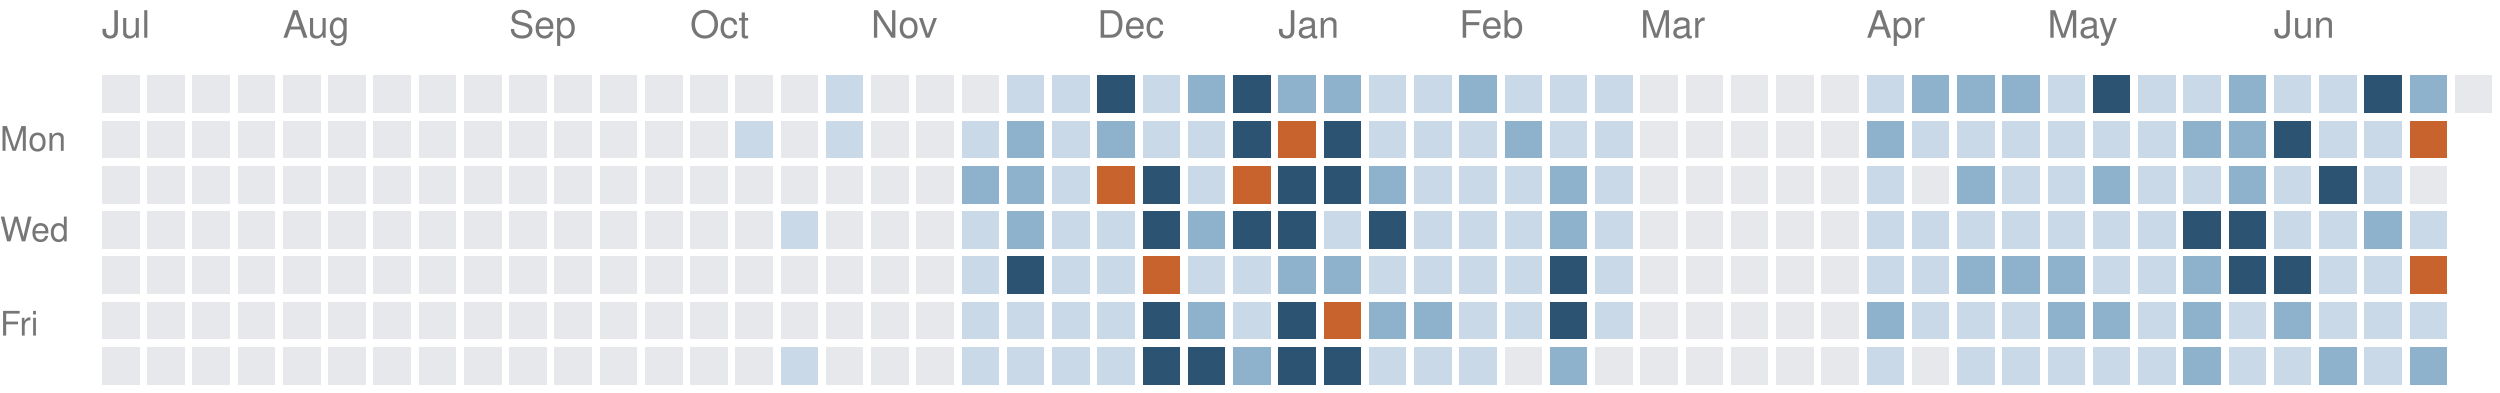
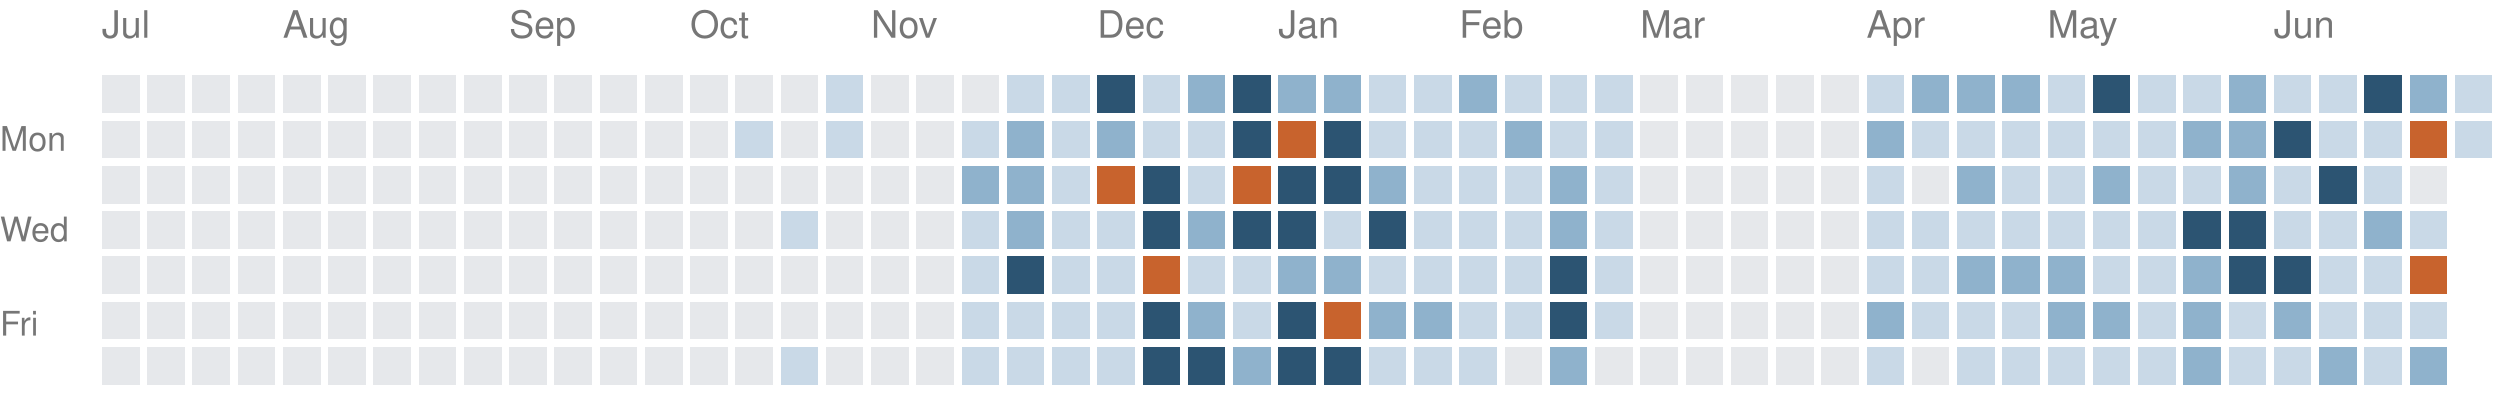
<svg xmlns="http://www.w3.org/2000/svg" version="1.1" width="663" height="104">
  <rect style="fill:#e6e8eb;shape-rendering:crispedges" data-score="0" data-date="2025-07-06" x="27" y="20" width="10" height="10" />
  <rect style="fill:#e6e8eb;shape-rendering:crispedges" data-score="0" data-date="2025-07-13" x="39" y="20" width="10" height="10" />
  <rect style="fill:#e6e8eb;shape-rendering:crispedges" data-score="0" data-date="2025-07-20" x="51" y="20" width="10" height="10" />
  <rect style="fill:#e6e8eb;shape-rendering:crispedges" data-score="0" data-date="2025-07-27" x="63" y="20" width="10" height="10" />
  <rect style="fill:#e6e8eb;shape-rendering:crispedges" data-score="0" data-date="2025-08-03" x="75" y="20" width="10" height="10" />
  <rect style="fill:#e6e8eb;shape-rendering:crispedges" data-score="0" data-date="2025-08-10" x="87" y="20" width="10" height="10" />
  <rect style="fill:#e6e8eb;shape-rendering:crispedges" data-score="0" data-date="2025-08-17" x="99" y="20" width="10" height="10" />
  <rect style="fill:#e6e8eb;shape-rendering:crispedges" data-score="0" data-date="2025-08-24" x="111" y="20" width="10" height="10" />
  <rect style="fill:#e6e8eb;shape-rendering:crispedges" data-score="0" data-date="2025-08-31" x="123" y="20" width="10" height="10" />
  <rect style="fill:#e6e8eb;shape-rendering:crispedges" data-score="0" data-date="2025-09-07" x="135" y="20" width="10" height="10" />
  <rect style="fill:#e6e8eb;shape-rendering:crispedges" data-score="0" data-date="2025-09-14" x="147" y="20" width="10" height="10" />
  <rect style="fill:#e6e8eb;shape-rendering:crispedges" data-score="0" data-date="2025-09-21" x="159" y="20" width="10" height="10" />
  <rect style="fill:#e6e8eb;shape-rendering:crispedges" data-score="0" data-date="2025-09-28" x="171" y="20" width="10" height="10" />
  <rect style="fill:#e6e8eb;shape-rendering:crispedges" data-score="0" data-date="2025-10-05" x="183" y="20" width="10" height="10" />
  <rect style="fill:#e6e8eb;shape-rendering:crispedges" data-score="0" data-date="2025-10-12" x="195" y="20" width="10" height="10" />
  <rect style="fill:#e6e8eb;shape-rendering:crispedges" data-score="0" data-date="2025-10-19" x="207" y="20" width="10" height="10" />
  <rect style="fill:#c9d9e7;shape-rendering:crispedges" data-score="1" data-date="2025-10-26" x="219" y="20" width="10" height="10" />
  <rect style="fill:#e6e8eb;shape-rendering:crispedges" data-score="0" data-date="2025-11-02" x="231" y="20" width="10" height="10" />
  <rect style="fill:#e6e8eb;shape-rendering:crispedges" data-score="0" data-date="2025-11-09" x="243" y="20" width="10" height="10" />
  <rect style="fill:#e6e8eb;shape-rendering:crispedges" data-score="0" data-date="2025-11-16" x="255" y="20" width="10" height="10" />
  <rect style="fill:#c9d9e7;shape-rendering:crispedges" data-score="1" data-date="2025-11-23" x="267" y="20" width="10" height="10" />
  <rect style="fill:#c9d9e7;shape-rendering:crispedges" data-score="1" data-date="2025-11-30" x="279" y="20" width="10" height="10" />
  <rect style="fill:#2c5472;shape-rendering:crispedges" data-score="3" data-date="2025-12-07" x="291" y="20" width="10" height="10" />
  <rect style="fill:#c9d9e7;shape-rendering:crispedges" data-score="1" data-date="2025-12-14" x="303" y="20" width="10" height="10" />
  <rect style="fill:#8fb2cc;shape-rendering:crispedges" data-score="2" data-date="2025-12-21" x="315" y="20" width="10" height="10" />
  <rect style="fill:#2c5472;shape-rendering:crispedges" data-score="3" data-date="2025-12-28" x="327" y="20" width="10" height="10" />
  <rect style="fill:#8fb2cc;shape-rendering:crispedges" data-score="2" data-date="2026-01-04" x="339" y="20" width="10" height="10" />
  <rect style="fill:#8fb2cc;shape-rendering:crispedges" data-score="2" data-date="2026-01-11" x="351" y="20" width="10" height="10" />
  <rect style="fill:#c9d9e7;shape-rendering:crispedges" data-score="1" data-date="2026-01-18" x="363" y="20" width="10" height="10" />
  <rect style="fill:#c9d9e7;shape-rendering:crispedges" data-score="1" data-date="2026-01-25" x="375" y="20" width="10" height="10" />
  <rect style="fill:#8fb2cc;shape-rendering:crispedges" data-score="2" data-date="2026-02-01" x="387" y="20" width="10" height="10" />
  <rect style="fill:#c9d9e7;shape-rendering:crispedges" data-score="1" data-date="2026-02-08" x="399" y="20" width="10" height="10" />
  <rect style="fill:#c9d9e7;shape-rendering:crispedges" data-score="1" data-date="2026-02-15" x="411" y="20" width="10" height="10" />
  <rect style="fill:#c9d9e7;shape-rendering:crispedges" data-score="1" data-date="2026-02-22" x="423" y="20" width="10" height="10" />
  <rect style="fill:#e6e8eb;shape-rendering:crispedges" data-score="0" data-date="2026-03-01" x="435" y="20" width="10" height="10" />
  <rect style="fill:#e6e8eb;shape-rendering:crispedges" data-score="0" data-date="2026-03-08" x="447" y="20" width="10" height="10" />
  <rect style="fill:#e6e8eb;shape-rendering:crispedges" data-score="0" data-date="2026-03-15" x="459" y="20" width="10" height="10" />
  <rect style="fill:#e6e8eb;shape-rendering:crispedges" data-score="0" data-date="2026-03-22" x="471" y="20" width="10" height="10" />
  <rect style="fill:#e6e8eb;shape-rendering:crispedges" data-score="0" data-date="2026-03-29" x="483" y="20" width="10" height="10" />
  <rect style="fill:#c9d9e7;shape-rendering:crispedges" data-score="1" data-date="2026-04-05" x="495" y="20" width="10" height="10" />
  <rect style="fill:#8fb2cc;shape-rendering:crispedges" data-score="2" data-date="2026-04-12" x="507" y="20" width="10" height="10" />
  <rect style="fill:#8fb2cc;shape-rendering:crispedges" data-score="2" data-date="2026-04-19" x="519" y="20" width="10" height="10" />
  <rect style="fill:#8fb2cc;shape-rendering:crispedges" data-score="2" data-date="2026-04-26" x="531" y="20" width="10" height="10" />
  <rect style="fill:#c9d9e7;shape-rendering:crispedges" data-score="1" data-date="2026-05-03" x="543" y="20" width="10" height="10" />
  <rect style="fill:#2c5472;shape-rendering:crispedges" data-score="3" data-date="2026-05-10" x="555" y="20" width="10" height="10" />
  <rect style="fill:#c9d9e7;shape-rendering:crispedges" data-score="1" data-date="2026-05-17" x="567" y="20" width="10" height="10" />
  <rect style="fill:#c9d9e7;shape-rendering:crispedges" data-score="1" data-date="2026-05-24" x="579" y="20" width="10" height="10" />
  <rect style="fill:#8fb2cc;shape-rendering:crispedges" data-score="2" data-date="2026-05-31" x="591" y="20" width="10" height="10" />
  <rect style="fill:#c9d9e7;shape-rendering:crispedges" data-score="1" data-date="2026-06-07" x="603" y="20" width="10" height="10" />
  <rect style="fill:#c9d9e7;shape-rendering:crispedges" data-score="1" data-date="2026-06-14" x="615" y="20" width="10" height="10" />
  <rect style="fill:#2c5472;shape-rendering:crispedges" data-score="3" data-date="2026-06-21" x="627" y="20" width="10" height="10" />
  <rect style="fill:#8fb2cc;shape-rendering:crispedges" data-score="2" data-date="2026-06-28" x="639" y="20" width="10" height="10" />
-   <rect style="fill:#e6e8eb;shape-rendering:crispedges" data-score="0" data-date="2026-07-05" x="651" y="20" width="10" height="10" />
+   <rect style="fill:#c9d9e7;shape-rendering:crispedges" data-score="1" data-date="2026-07-05" x="651" y="20" width="10" height="10" />
  <rect style="fill:#e6e8eb;shape-rendering:crispedges" data-score="0" data-date="2025-07-07" x="27" y="32" width="10" height="10" />
  <rect style="fill:#e6e8eb;shape-rendering:crispedges" data-score="0" data-date="2025-07-14" x="39" y="32" width="10" height="10" />
  <rect style="fill:#e6e8eb;shape-rendering:crispedges" data-score="0" data-date="2025-07-21" x="51" y="32" width="10" height="10" />
  <rect style="fill:#e6e8eb;shape-rendering:crispedges" data-score="0" data-date="2025-07-28" x="63" y="32" width="10" height="10" />
  <rect style="fill:#e6e8eb;shape-rendering:crispedges" data-score="0" data-date="2025-08-04" x="75" y="32" width="10" height="10" />
  <rect style="fill:#e6e8eb;shape-rendering:crispedges" data-score="0" data-date="2025-08-11" x="87" y="32" width="10" height="10" />
  <rect style="fill:#e6e8eb;shape-rendering:crispedges" data-score="0" data-date="2025-08-18" x="99" y="32" width="10" height="10" />
  <rect style="fill:#e6e8eb;shape-rendering:crispedges" data-score="0" data-date="2025-08-25" x="111" y="32" width="10" height="10" />
  <rect style="fill:#e6e8eb;shape-rendering:crispedges" data-score="0" data-date="2025-09-01" x="123" y="32" width="10" height="10" />
  <rect style="fill:#e6e8eb;shape-rendering:crispedges" data-score="0" data-date="2025-09-08" x="135" y="32" width="10" height="10" />
  <rect style="fill:#e6e8eb;shape-rendering:crispedges" data-score="0" data-date="2025-09-15" x="147" y="32" width="10" height="10" />
  <rect style="fill:#e6e8eb;shape-rendering:crispedges" data-score="0" data-date="2025-09-22" x="159" y="32" width="10" height="10" />
  <rect style="fill:#e6e8eb;shape-rendering:crispedges" data-score="0" data-date="2025-09-29" x="171" y="32" width="10" height="10" />
  <rect style="fill:#e6e8eb;shape-rendering:crispedges" data-score="0" data-date="2025-10-06" x="183" y="32" width="10" height="10" />
  <rect style="fill:#c9d9e7;shape-rendering:crispedges" data-score="1" data-date="2025-10-13" x="195" y="32" width="10" height="10" />
  <rect style="fill:#e6e8eb;shape-rendering:crispedges" data-score="0" data-date="2025-10-20" x="207" y="32" width="10" height="10" />
  <rect style="fill:#c9d9e7;shape-rendering:crispedges" data-score="1" data-date="2025-10-27" x="219" y="32" width="10" height="10" />
  <rect style="fill:#e6e8eb;shape-rendering:crispedges" data-score="0" data-date="2025-11-03" x="231" y="32" width="10" height="10" />
  <rect style="fill:#e6e8eb;shape-rendering:crispedges" data-score="0" data-date="2025-11-10" x="243" y="32" width="10" height="10" />
  <rect style="fill:#c9d9e7;shape-rendering:crispedges" data-score="1" data-date="2025-11-17" x="255" y="32" width="10" height="10" />
  <rect style="fill:#8fb2cc;shape-rendering:crispedges" data-score="2" data-date="2025-11-24" x="267" y="32" width="10" height="10" />
  <rect style="fill:#c9d9e7;shape-rendering:crispedges" data-score="1" data-date="2025-12-01" x="279" y="32" width="10" height="10" />
  <rect style="fill:#8fb2cc;shape-rendering:crispedges" data-score="2" data-date="2025-12-08" x="291" y="32" width="10" height="10" />
  <rect style="fill:#c9d9e7;shape-rendering:crispedges" data-score="1" data-date="2025-12-15" x="303" y="32" width="10" height="10" />
  <rect style="fill:#c9d9e7;shape-rendering:crispedges" data-score="1" data-date="2025-12-22" x="315" y="32" width="10" height="10" />
  <rect style="fill:#2c5472;shape-rendering:crispedges" data-score="3" data-date="2025-12-29" x="327" y="32" width="10" height="10" />
  <rect style="fill:#c8632d;shape-rendering:crispedges" data-score="4" data-date="2026-01-05" x="339" y="32" width="10" height="10" />
  <rect style="fill:#2c5472;shape-rendering:crispedges" data-score="3" data-date="2026-01-12" x="351" y="32" width="10" height="10" />
  <rect style="fill:#c9d9e7;shape-rendering:crispedges" data-score="1" data-date="2026-01-19" x="363" y="32" width="10" height="10" />
  <rect style="fill:#c9d9e7;shape-rendering:crispedges" data-score="1" data-date="2026-01-26" x="375" y="32" width="10" height="10" />
  <rect style="fill:#c9d9e7;shape-rendering:crispedges" data-score="1" data-date="2026-02-02" x="387" y="32" width="10" height="10" />
  <rect style="fill:#8fb2cc;shape-rendering:crispedges" data-score="2" data-date="2026-02-09" x="399" y="32" width="10" height="10" />
  <rect style="fill:#c9d9e7;shape-rendering:crispedges" data-score="1" data-date="2026-02-16" x="411" y="32" width="10" height="10" />
  <rect style="fill:#c9d9e7;shape-rendering:crispedges" data-score="1" data-date="2026-02-23" x="423" y="32" width="10" height="10" />
  <rect style="fill:#e6e8eb;shape-rendering:crispedges" data-score="0" data-date="2026-03-02" x="435" y="32" width="10" height="10" />
  <rect style="fill:#e6e8eb;shape-rendering:crispedges" data-score="0" data-date="2026-03-09" x="447" y="32" width="10" height="10" />
  <rect style="fill:#e6e8eb;shape-rendering:crispedges" data-score="0" data-date="2026-03-16" x="459" y="32" width="10" height="10" />
  <rect style="fill:#e6e8eb;shape-rendering:crispedges" data-score="0" data-date="2026-03-23" x="471" y="32" width="10" height="10" />
  <rect style="fill:#e6e8eb;shape-rendering:crispedges" data-score="0" data-date="2026-03-30" x="483" y="32" width="10" height="10" />
  <rect style="fill:#8fb2cc;shape-rendering:crispedges" data-score="2" data-date="2026-04-06" x="495" y="32" width="10" height="10" />
  <rect style="fill:#c9d9e7;shape-rendering:crispedges" data-score="1" data-date="2026-04-13" x="507" y="32" width="10" height="10" />
  <rect style="fill:#c9d9e7;shape-rendering:crispedges" data-score="1" data-date="2026-04-20" x="519" y="32" width="10" height="10" />
  <rect style="fill:#c9d9e7;shape-rendering:crispedges" data-score="1" data-date="2026-04-27" x="531" y="32" width="10" height="10" />
  <rect style="fill:#c9d9e7;shape-rendering:crispedges" data-score="1" data-date="2026-05-04" x="543" y="32" width="10" height="10" />
  <rect style="fill:#c9d9e7;shape-rendering:crispedges" data-score="1" data-date="2026-05-11" x="555" y="32" width="10" height="10" />
  <rect style="fill:#c9d9e7;shape-rendering:crispedges" data-score="1" data-date="2026-05-18" x="567" y="32" width="10" height="10" />
  <rect style="fill:#8fb2cc;shape-rendering:crispedges" data-score="2" data-date="2026-05-25" x="579" y="32" width="10" height="10" />
  <rect style="fill:#8fb2cc;shape-rendering:crispedges" data-score="2" data-date="2026-06-01" x="591" y="32" width="10" height="10" />
  <rect style="fill:#2c5472;shape-rendering:crispedges" data-score="3" data-date="2026-06-08" x="603" y="32" width="10" height="10" />
  <rect style="fill:#c9d9e7;shape-rendering:crispedges" data-score="1" data-date="2026-06-15" x="615" y="32" width="10" height="10" />
  <rect style="fill:#c9d9e7;shape-rendering:crispedges" data-score="1" data-date="2026-06-22" x="627" y="32" width="10" height="10" />
  <rect style="fill:#c8632d;shape-rendering:crispedges" data-score="4" data-date="2026-06-29" x="639" y="32" width="10" height="10" />
+   <rect style="fill:#c9d9e7;shape-rendering:crispedges" data-score="1" data-date="2026-07-06" x="651" y="32" width="10" height="10" />
  <rect style="fill:#e6e8eb;shape-rendering:crispedges" data-score="0" data-date="2025-07-08" x="27" y="44" width="10" height="10" />
  <rect style="fill:#e6e8eb;shape-rendering:crispedges" data-score="0" data-date="2025-07-15" x="39" y="44" width="10" height="10" />
  <rect style="fill:#e6e8eb;shape-rendering:crispedges" data-score="0" data-date="2025-07-22" x="51" y="44" width="10" height="10" />
  <rect style="fill:#e6e8eb;shape-rendering:crispedges" data-score="0" data-date="2025-07-29" x="63" y="44" width="10" height="10" />
  <rect style="fill:#e6e8eb;shape-rendering:crispedges" data-score="0" data-date="2025-08-05" x="75" y="44" width="10" height="10" />
  <rect style="fill:#e6e8eb;shape-rendering:crispedges" data-score="0" data-date="2025-08-12" x="87" y="44" width="10" height="10" />
  <rect style="fill:#e6e8eb;shape-rendering:crispedges" data-score="0" data-date="2025-08-19" x="99" y="44" width="10" height="10" />
  <rect style="fill:#e6e8eb;shape-rendering:crispedges" data-score="0" data-date="2025-08-26" x="111" y="44" width="10" height="10" />
  <rect style="fill:#e6e8eb;shape-rendering:crispedges" data-score="0" data-date="2025-09-02" x="123" y="44" width="10" height="10" />
  <rect style="fill:#e6e8eb;shape-rendering:crispedges" data-score="0" data-date="2025-09-09" x="135" y="44" width="10" height="10" />
  <rect style="fill:#e6e8eb;shape-rendering:crispedges" data-score="0" data-date="2025-09-16" x="147" y="44" width="10" height="10" />
  <rect style="fill:#e6e8eb;shape-rendering:crispedges" data-score="0" data-date="2025-09-23" x="159" y="44" width="10" height="10" />
  <rect style="fill:#e6e8eb;shape-rendering:crispedges" data-score="0" data-date="2025-09-30" x="171" y="44" width="10" height="10" />
  <rect style="fill:#e6e8eb;shape-rendering:crispedges" data-score="0" data-date="2025-10-07" x="183" y="44" width="10" height="10" />
  <rect style="fill:#e6e8eb;shape-rendering:crispedges" data-score="0" data-date="2025-10-14" x="195" y="44" width="10" height="10" />
  <rect style="fill:#e6e8eb;shape-rendering:crispedges" data-score="0" data-date="2025-10-21" x="207" y="44" width="10" height="10" />
  <rect style="fill:#e6e8eb;shape-rendering:crispedges" data-score="0" data-date="2025-10-28" x="219" y="44" width="10" height="10" />
  <rect style="fill:#e6e8eb;shape-rendering:crispedges" data-score="0" data-date="2025-11-04" x="231" y="44" width="10" height="10" />
  <rect style="fill:#e6e8eb;shape-rendering:crispedges" data-score="0" data-date="2025-11-11" x="243" y="44" width="10" height="10" />
  <rect style="fill:#8fb2cc;shape-rendering:crispedges" data-score="2" data-date="2025-11-18" x="255" y="44" width="10" height="10" />
  <rect style="fill:#8fb2cc;shape-rendering:crispedges" data-score="2" data-date="2025-11-25" x="267" y="44" width="10" height="10" />
  <rect style="fill:#c9d9e7;shape-rendering:crispedges" data-score="1" data-date="2025-12-02" x="279" y="44" width="10" height="10" />
  <rect style="fill:#c8632d;shape-rendering:crispedges" data-score="4" data-date="2025-12-09" x="291" y="44" width="10" height="10" />
  <rect style="fill:#2c5472;shape-rendering:crispedges" data-score="3" data-date="2025-12-16" x="303" y="44" width="10" height="10" />
  <rect style="fill:#c9d9e7;shape-rendering:crispedges" data-score="1" data-date="2025-12-23" x="315" y="44" width="10" height="10" />
  <rect style="fill:#c8632d;shape-rendering:crispedges" data-score="4" data-date="2025-12-30" x="327" y="44" width="10" height="10" />
  <rect style="fill:#2c5472;shape-rendering:crispedges" data-score="3" data-date="2026-01-06" x="339" y="44" width="10" height="10" />
  <rect style="fill:#2c5472;shape-rendering:crispedges" data-score="3" data-date="2026-01-13" x="351" y="44" width="10" height="10" />
  <rect style="fill:#8fb2cc;shape-rendering:crispedges" data-score="2" data-date="2026-01-20" x="363" y="44" width="10" height="10" />
  <rect style="fill:#c9d9e7;shape-rendering:crispedges" data-score="1" data-date="2026-01-27" x="375" y="44" width="10" height="10" />
  <rect style="fill:#c9d9e7;shape-rendering:crispedges" data-score="1" data-date="2026-02-03" x="387" y="44" width="10" height="10" />
  <rect style="fill:#c9d9e7;shape-rendering:crispedges" data-score="1" data-date="2026-02-10" x="399" y="44" width="10" height="10" />
  <rect style="fill:#8fb2cc;shape-rendering:crispedges" data-score="2" data-date="2026-02-17" x="411" y="44" width="10" height="10" />
  <rect style="fill:#c9d9e7;shape-rendering:crispedges" data-score="1" data-date="2026-02-24" x="423" y="44" width="10" height="10" />
  <rect style="fill:#e6e8eb;shape-rendering:crispedges" data-score="0" data-date="2026-03-03" x="435" y="44" width="10" height="10" />
  <rect style="fill:#e6e8eb;shape-rendering:crispedges" data-score="0" data-date="2026-03-10" x="447" y="44" width="10" height="10" />
  <rect style="fill:#e6e8eb;shape-rendering:crispedges" data-score="0" data-date="2026-03-17" x="459" y="44" width="10" height="10" />
  <rect style="fill:#e6e8eb;shape-rendering:crispedges" data-score="0" data-date="2026-03-24" x="471" y="44" width="10" height="10" />
  <rect style="fill:#e6e8eb;shape-rendering:crispedges" data-score="0" data-date="2026-03-31" x="483" y="44" width="10" height="10" />
  <rect style="fill:#c9d9e7;shape-rendering:crispedges" data-score="1" data-date="2026-04-07" x="495" y="44" width="10" height="10" />
  <rect style="fill:#e6e8eb;shape-rendering:crispedges" data-score="0" data-date="2026-04-14" x="507" y="44" width="10" height="10" />
  <rect style="fill:#8fb2cc;shape-rendering:crispedges" data-score="2" data-date="2026-04-21" x="519" y="44" width="10" height="10" />
  <rect style="fill:#c9d9e7;shape-rendering:crispedges" data-score="1" data-date="2026-04-28" x="531" y="44" width="10" height="10" />
  <rect style="fill:#c9d9e7;shape-rendering:crispedges" data-score="1" data-date="2026-05-05" x="543" y="44" width="10" height="10" />
  <rect style="fill:#8fb2cc;shape-rendering:crispedges" data-score="2" data-date="2026-05-12" x="555" y="44" width="10" height="10" />
  <rect style="fill:#c9d9e7;shape-rendering:crispedges" data-score="1" data-date="2026-05-19" x="567" y="44" width="10" height="10" />
  <rect style="fill:#c9d9e7;shape-rendering:crispedges" data-score="1" data-date="2026-05-26" x="579" y="44" width="10" height="10" />
  <rect style="fill:#8fb2cc;shape-rendering:crispedges" data-score="2" data-date="2026-06-02" x="591" y="44" width="10" height="10" />
  <rect style="fill:#c9d9e7;shape-rendering:crispedges" data-score="1" data-date="2026-06-09" x="603" y="44" width="10" height="10" />
  <rect style="fill:#2c5472;shape-rendering:crispedges" data-score="3" data-date="2026-06-16" x="615" y="44" width="10" height="10" />
  <rect style="fill:#c9d9e7;shape-rendering:crispedges" data-score="1" data-date="2026-06-23" x="627" y="44" width="10" height="10" />
  <rect style="fill:#e6e8eb;shape-rendering:crispedges" data-score="0" data-date="2026-06-30" x="639" y="44" width="10" height="10" />
  <rect style="fill:#e6e8eb;shape-rendering:crispedges" data-score="0" data-date="2025-07-09" x="27" y="56" width="10" height="10" />
  <rect style="fill:#e6e8eb;shape-rendering:crispedges" data-score="0" data-date="2025-07-16" x="39" y="56" width="10" height="10" />
  <rect style="fill:#e6e8eb;shape-rendering:crispedges" data-score="0" data-date="2025-07-23" x="51" y="56" width="10" height="10" />
  <rect style="fill:#e6e8eb;shape-rendering:crispedges" data-score="0" data-date="2025-07-30" x="63" y="56" width="10" height="10" />
  <rect style="fill:#e6e8eb;shape-rendering:crispedges" data-score="0" data-date="2025-08-06" x="75" y="56" width="10" height="10" />
  <rect style="fill:#e6e8eb;shape-rendering:crispedges" data-score="0" data-date="2025-08-13" x="87" y="56" width="10" height="10" />
  <rect style="fill:#e6e8eb;shape-rendering:crispedges" data-score="0" data-date="2025-08-20" x="99" y="56" width="10" height="10" />
  <rect style="fill:#e6e8eb;shape-rendering:crispedges" data-score="0" data-date="2025-08-27" x="111" y="56" width="10" height="10" />
  <rect style="fill:#e6e8eb;shape-rendering:crispedges" data-score="0" data-date="2025-09-03" x="123" y="56" width="10" height="10" />
  <rect style="fill:#e6e8eb;shape-rendering:crispedges" data-score="0" data-date="2025-09-10" x="135" y="56" width="10" height="10" />
  <rect style="fill:#e6e8eb;shape-rendering:crispedges" data-score="0" data-date="2025-09-17" x="147" y="56" width="10" height="10" />
  <rect style="fill:#e6e8eb;shape-rendering:crispedges" data-score="0" data-date="2025-09-24" x="159" y="56" width="10" height="10" />
  <rect style="fill:#e6e8eb;shape-rendering:crispedges" data-score="0" data-date="2025-10-01" x="171" y="56" width="10" height="10" />
  <rect style="fill:#e6e8eb;shape-rendering:crispedges" data-score="0" data-date="2025-10-08" x="183" y="56" width="10" height="10" />
  <rect style="fill:#e6e8eb;shape-rendering:crispedges" data-score="0" data-date="2025-10-15" x="195" y="56" width="10" height="10" />
  <rect style="fill:#c9d9e7;shape-rendering:crispedges" data-score="1" data-date="2025-10-22" x="207" y="56" width="10" height="10" />
  <rect style="fill:#e6e8eb;shape-rendering:crispedges" data-score="0" data-date="2025-10-29" x="219" y="56" width="10" height="10" />
  <rect style="fill:#e6e8eb;shape-rendering:crispedges" data-score="0" data-date="2025-11-05" x="231" y="56" width="10" height="10" />
  <rect style="fill:#e6e8eb;shape-rendering:crispedges" data-score="0" data-date="2025-11-12" x="243" y="56" width="10" height="10" />
  <rect style="fill:#c9d9e7;shape-rendering:crispedges" data-score="1" data-date="2025-11-19" x="255" y="56" width="10" height="10" />
  <rect style="fill:#8fb2cc;shape-rendering:crispedges" data-score="2" data-date="2025-11-26" x="267" y="56" width="10" height="10" />
  <rect style="fill:#c9d9e7;shape-rendering:crispedges" data-score="1" data-date="2025-12-03" x="279" y="56" width="10" height="10" />
  <rect style="fill:#c9d9e7;shape-rendering:crispedges" data-score="1" data-date="2025-12-10" x="291" y="56" width="10" height="10" />
  <rect style="fill:#2c5472;shape-rendering:crispedges" data-score="3" data-date="2025-12-17" x="303" y="56" width="10" height="10" />
  <rect style="fill:#8fb2cc;shape-rendering:crispedges" data-score="2" data-date="2025-12-24" x="315" y="56" width="10" height="10" />
  <rect style="fill:#2c5472;shape-rendering:crispedges" data-score="3" data-date="2025-12-31" x="327" y="56" width="10" height="10" />
  <rect style="fill:#2c5472;shape-rendering:crispedges" data-score="3" data-date="2026-01-07" x="339" y="56" width="10" height="10" />
  <rect style="fill:#c9d9e7;shape-rendering:crispedges" data-score="1" data-date="2026-01-14" x="351" y="56" width="10" height="10" />
  <rect style="fill:#2c5472;shape-rendering:crispedges" data-score="3" data-date="2026-01-21" x="363" y="56" width="10" height="10" />
  <rect style="fill:#c9d9e7;shape-rendering:crispedges" data-score="1" data-date="2026-01-28" x="375" y="56" width="10" height="10" />
  <rect style="fill:#c9d9e7;shape-rendering:crispedges" data-score="1" data-date="2026-02-04" x="387" y="56" width="10" height="10" />
  <rect style="fill:#c9d9e7;shape-rendering:crispedges" data-score="1" data-date="2026-02-11" x="399" y="56" width="10" height="10" />
  <rect style="fill:#8fb2cc;shape-rendering:crispedges" data-score="2" data-date="2026-02-18" x="411" y="56" width="10" height="10" />
  <rect style="fill:#c9d9e7;shape-rendering:crispedges" data-score="1" data-date="2026-02-25" x="423" y="56" width="10" height="10" />
  <rect style="fill:#e6e8eb;shape-rendering:crispedges" data-score="0" data-date="2026-03-04" x="435" y="56" width="10" height="10" />
  <rect style="fill:#e6e8eb;shape-rendering:crispedges" data-score="0" data-date="2026-03-11" x="447" y="56" width="10" height="10" />
  <rect style="fill:#e6e8eb;shape-rendering:crispedges" data-score="0" data-date="2026-03-18" x="459" y="56" width="10" height="10" />
  <rect style="fill:#e6e8eb;shape-rendering:crispedges" data-score="0" data-date="2026-03-25" x="471" y="56" width="10" height="10" />
  <rect style="fill:#e6e8eb;shape-rendering:crispedges" data-score="0" data-date="2026-04-01" x="483" y="56" width="10" height="10" />
  <rect style="fill:#c9d9e7;shape-rendering:crispedges" data-score="1" data-date="2026-04-08" x="495" y="56" width="10" height="10" />
  <rect style="fill:#c9d9e7;shape-rendering:crispedges" data-score="1" data-date="2026-04-15" x="507" y="56" width="10" height="10" />
  <rect style="fill:#c9d9e7;shape-rendering:crispedges" data-score="1" data-date="2026-04-22" x="519" y="56" width="10" height="10" />
  <rect style="fill:#c9d9e7;shape-rendering:crispedges" data-score="1" data-date="2026-04-29" x="531" y="56" width="10" height="10" />
  <rect style="fill:#c9d9e7;shape-rendering:crispedges" data-score="1" data-date="2026-05-06" x="543" y="56" width="10" height="10" />
  <rect style="fill:#c9d9e7;shape-rendering:crispedges" data-score="1" data-date="2026-05-13" x="555" y="56" width="10" height="10" />
  <rect style="fill:#c9d9e7;shape-rendering:crispedges" data-score="1" data-date="2026-05-20" x="567" y="56" width="10" height="10" />
  <rect style="fill:#2c5472;shape-rendering:crispedges" data-score="3" data-date="2026-05-27" x="579" y="56" width="10" height="10" />
  <rect style="fill:#2c5472;shape-rendering:crispedges" data-score="3" data-date="2026-06-03" x="591" y="56" width="10" height="10" />
  <rect style="fill:#c9d9e7;shape-rendering:crispedges" data-score="1" data-date="2026-06-10" x="603" y="56" width="10" height="10" />
  <rect style="fill:#c9d9e7;shape-rendering:crispedges" data-score="1" data-date="2026-06-17" x="615" y="56" width="10" height="10" />
  <rect style="fill:#8fb2cc;shape-rendering:crispedges" data-score="2" data-date="2026-06-24" x="627" y="56" width="10" height="10" />
  <rect style="fill:#c9d9e7;shape-rendering:crispedges" data-score="1" data-date="2026-07-01" x="639" y="56" width="10" height="10" />
  <rect style="fill:#e6e8eb;shape-rendering:crispedges" data-score="0" data-date="2025-07-10" x="27" y="68" width="10" height="10" />
  <rect style="fill:#e6e8eb;shape-rendering:crispedges" data-score="0" data-date="2025-07-17" x="39" y="68" width="10" height="10" />
  <rect style="fill:#e6e8eb;shape-rendering:crispedges" data-score="0" data-date="2025-07-24" x="51" y="68" width="10" height="10" />
  <rect style="fill:#e6e8eb;shape-rendering:crispedges" data-score="0" data-date="2025-07-31" x="63" y="68" width="10" height="10" />
  <rect style="fill:#e6e8eb;shape-rendering:crispedges" data-score="0" data-date="2025-08-07" x="75" y="68" width="10" height="10" />
  <rect style="fill:#e6e8eb;shape-rendering:crispedges" data-score="0" data-date="2025-08-14" x="87" y="68" width="10" height="10" />
  <rect style="fill:#e6e8eb;shape-rendering:crispedges" data-score="0" data-date="2025-08-21" x="99" y="68" width="10" height="10" />
  <rect style="fill:#e6e8eb;shape-rendering:crispedges" data-score="0" data-date="2025-08-28" x="111" y="68" width="10" height="10" />
  <rect style="fill:#e6e8eb;shape-rendering:crispedges" data-score="0" data-date="2025-09-04" x="123" y="68" width="10" height="10" />
  <rect style="fill:#e6e8eb;shape-rendering:crispedges" data-score="0" data-date="2025-09-11" x="135" y="68" width="10" height="10" />
  <rect style="fill:#e6e8eb;shape-rendering:crispedges" data-score="0" data-date="2025-09-18" x="147" y="68" width="10" height="10" />
  <rect style="fill:#e6e8eb;shape-rendering:crispedges" data-score="0" data-date="2025-09-25" x="159" y="68" width="10" height="10" />
  <rect style="fill:#e6e8eb;shape-rendering:crispedges" data-score="0" data-date="2025-10-02" x="171" y="68" width="10" height="10" />
  <rect style="fill:#e6e8eb;shape-rendering:crispedges" data-score="0" data-date="2025-10-09" x="183" y="68" width="10" height="10" />
  <rect style="fill:#e6e8eb;shape-rendering:crispedges" data-score="0" data-date="2025-10-16" x="195" y="68" width="10" height="10" />
  <rect style="fill:#e6e8eb;shape-rendering:crispedges" data-score="0" data-date="2025-10-23" x="207" y="68" width="10" height="10" />
  <rect style="fill:#e6e8eb;shape-rendering:crispedges" data-score="0" data-date="2025-10-30" x="219" y="68" width="10" height="10" />
  <rect style="fill:#e6e8eb;shape-rendering:crispedges" data-score="0" data-date="2025-11-06" x="231" y="68" width="10" height="10" />
  <rect style="fill:#e6e8eb;shape-rendering:crispedges" data-score="0" data-date="2025-11-13" x="243" y="68" width="10" height="10" />
  <rect style="fill:#c9d9e7;shape-rendering:crispedges" data-score="1" data-date="2025-11-20" x="255" y="68" width="10" height="10" />
  <rect style="fill:#2c5472;shape-rendering:crispedges" data-score="3" data-date="2025-11-27" x="267" y="68" width="10" height="10" />
  <rect style="fill:#c9d9e7;shape-rendering:crispedges" data-score="1" data-date="2025-12-04" x="279" y="68" width="10" height="10" />
  <rect style="fill:#c9d9e7;shape-rendering:crispedges" data-score="1" data-date="2025-12-11" x="291" y="68" width="10" height="10" />
  <rect style="fill:#c8632d;shape-rendering:crispedges" data-score="4" data-date="2025-12-18" x="303" y="68" width="10" height="10" />
  <rect style="fill:#c9d9e7;shape-rendering:crispedges" data-score="1" data-date="2025-12-25" x="315" y="68" width="10" height="10" />
  <rect style="fill:#c9d9e7;shape-rendering:crispedges" data-score="1" data-date="2026-01-01" x="327" y="68" width="10" height="10" />
  <rect style="fill:#8fb2cc;shape-rendering:crispedges" data-score="2" data-date="2026-01-08" x="339" y="68" width="10" height="10" />
  <rect style="fill:#8fb2cc;shape-rendering:crispedges" data-score="2" data-date="2026-01-15" x="351" y="68" width="10" height="10" />
  <rect style="fill:#c9d9e7;shape-rendering:crispedges" data-score="1" data-date="2026-01-22" x="363" y="68" width="10" height="10" />
  <rect style="fill:#c9d9e7;shape-rendering:crispedges" data-score="1" data-date="2026-01-29" x="375" y="68" width="10" height="10" />
  <rect style="fill:#c9d9e7;shape-rendering:crispedges" data-score="1" data-date="2026-02-05" x="387" y="68" width="10" height="10" />
  <rect style="fill:#c9d9e7;shape-rendering:crispedges" data-score="1" data-date="2026-02-12" x="399" y="68" width="10" height="10" />
  <rect style="fill:#2c5472;shape-rendering:crispedges" data-score="3" data-date="2026-02-19" x="411" y="68" width="10" height="10" />
  <rect style="fill:#c9d9e7;shape-rendering:crispedges" data-score="1" data-date="2026-02-26" x="423" y="68" width="10" height="10" />
  <rect style="fill:#e6e8eb;shape-rendering:crispedges" data-score="0" data-date="2026-03-05" x="435" y="68" width="10" height="10" />
  <rect style="fill:#e6e8eb;shape-rendering:crispedges" data-score="0" data-date="2026-03-12" x="447" y="68" width="10" height="10" />
  <rect style="fill:#e6e8eb;shape-rendering:crispedges" data-score="0" data-date="2026-03-19" x="459" y="68" width="10" height="10" />
  <rect style="fill:#e6e8eb;shape-rendering:crispedges" data-score="0" data-date="2026-03-26" x="471" y="68" width="10" height="10" />
  <rect style="fill:#e6e8eb;shape-rendering:crispedges" data-score="0" data-date="2026-04-02" x="483" y="68" width="10" height="10" />
  <rect style="fill:#c9d9e7;shape-rendering:crispedges" data-score="1" data-date="2026-04-09" x="495" y="68" width="10" height="10" />
  <rect style="fill:#c9d9e7;shape-rendering:crispedges" data-score="1" data-date="2026-04-16" x="507" y="68" width="10" height="10" />
  <rect style="fill:#8fb2cc;shape-rendering:crispedges" data-score="2" data-date="2026-04-23" x="519" y="68" width="10" height="10" />
  <rect style="fill:#8fb2cc;shape-rendering:crispedges" data-score="2" data-date="2026-04-30" x="531" y="68" width="10" height="10" />
  <rect style="fill:#8fb2cc;shape-rendering:crispedges" data-score="2" data-date="2026-05-07" x="543" y="68" width="10" height="10" />
  <rect style="fill:#c9d9e7;shape-rendering:crispedges" data-score="1" data-date="2026-05-14" x="555" y="68" width="10" height="10" />
  <rect style="fill:#c9d9e7;shape-rendering:crispedges" data-score="1" data-date="2026-05-21" x="567" y="68" width="10" height="10" />
  <rect style="fill:#8fb2cc;shape-rendering:crispedges" data-score="2" data-date="2026-05-28" x="579" y="68" width="10" height="10" />
  <rect style="fill:#2c5472;shape-rendering:crispedges" data-score="3" data-date="2026-06-04" x="591" y="68" width="10" height="10" />
  <rect style="fill:#2c5472;shape-rendering:crispedges" data-score="3" data-date="2026-06-11" x="603" y="68" width="10" height="10" />
  <rect style="fill:#c9d9e7;shape-rendering:crispedges" data-score="1" data-date="2026-06-18" x="615" y="68" width="10" height="10" />
  <rect style="fill:#c9d9e7;shape-rendering:crispedges" data-score="1" data-date="2026-06-25" x="627" y="68" width="10" height="10" />
  <rect style="fill:#c8632d;shape-rendering:crispedges" data-score="4" data-date="2026-07-02" x="639" y="68" width="10" height="10" />
  <rect style="fill:#e6e8eb;shape-rendering:crispedges" data-score="0" data-date="2025-07-11" x="27" y="80" width="10" height="10" />
  <rect style="fill:#e6e8eb;shape-rendering:crispedges" data-score="0" data-date="2025-07-18" x="39" y="80" width="10" height="10" />
  <rect style="fill:#e6e8eb;shape-rendering:crispedges" data-score="0" data-date="2025-07-25" x="51" y="80" width="10" height="10" />
  <rect style="fill:#e6e8eb;shape-rendering:crispedges" data-score="0" data-date="2025-08-01" x="63" y="80" width="10" height="10" />
  <rect style="fill:#e6e8eb;shape-rendering:crispedges" data-score="0" data-date="2025-08-08" x="75" y="80" width="10" height="10" />
  <rect style="fill:#e6e8eb;shape-rendering:crispedges" data-score="0" data-date="2025-08-15" x="87" y="80" width="10" height="10" />
  <rect style="fill:#e6e8eb;shape-rendering:crispedges" data-score="0" data-date="2025-08-22" x="99" y="80" width="10" height="10" />
  <rect style="fill:#e6e8eb;shape-rendering:crispedges" data-score="0" data-date="2025-08-29" x="111" y="80" width="10" height="10" />
  <rect style="fill:#e6e8eb;shape-rendering:crispedges" data-score="0" data-date="2025-09-05" x="123" y="80" width="10" height="10" />
  <rect style="fill:#e6e8eb;shape-rendering:crispedges" data-score="0" data-date="2025-09-12" x="135" y="80" width="10" height="10" />
  <rect style="fill:#e6e8eb;shape-rendering:crispedges" data-score="0" data-date="2025-09-19" x="147" y="80" width="10" height="10" />
  <rect style="fill:#e6e8eb;shape-rendering:crispedges" data-score="0" data-date="2025-09-26" x="159" y="80" width="10" height="10" />
  <rect style="fill:#e6e8eb;shape-rendering:crispedges" data-score="0" data-date="2025-10-03" x="171" y="80" width="10" height="10" />
  <rect style="fill:#e6e8eb;shape-rendering:crispedges" data-score="0" data-date="2025-10-10" x="183" y="80" width="10" height="10" />
  <rect style="fill:#e6e8eb;shape-rendering:crispedges" data-score="0" data-date="2025-10-17" x="195" y="80" width="10" height="10" />
  <rect style="fill:#e6e8eb;shape-rendering:crispedges" data-score="0" data-date="2025-10-24" x="207" y="80" width="10" height="10" />
  <rect style="fill:#e6e8eb;shape-rendering:crispedges" data-score="0" data-date="2025-10-31" x="219" y="80" width="10" height="10" />
  <rect style="fill:#e6e8eb;shape-rendering:crispedges" data-score="0" data-date="2025-11-07" x="231" y="80" width="10" height="10" />
  <rect style="fill:#e6e8eb;shape-rendering:crispedges" data-score="0" data-date="2025-11-14" x="243" y="80" width="10" height="10" />
  <rect style="fill:#c9d9e7;shape-rendering:crispedges" data-score="1" data-date="2025-11-21" x="255" y="80" width="10" height="10" />
  <rect style="fill:#c9d9e7;shape-rendering:crispedges" data-score="1" data-date="2025-11-28" x="267" y="80" width="10" height="10" />
  <rect style="fill:#c9d9e7;shape-rendering:crispedges" data-score="1" data-date="2025-12-05" x="279" y="80" width="10" height="10" />
  <rect style="fill:#c9d9e7;shape-rendering:crispedges" data-score="1" data-date="2025-12-12" x="291" y="80" width="10" height="10" />
  <rect style="fill:#2c5472;shape-rendering:crispedges" data-score="3" data-date="2025-12-19" x="303" y="80" width="10" height="10" />
  <rect style="fill:#8fb2cc;shape-rendering:crispedges" data-score="2" data-date="2025-12-26" x="315" y="80" width="10" height="10" />
  <rect style="fill:#c9d9e7;shape-rendering:crispedges" data-score="1" data-date="2026-01-02" x="327" y="80" width="10" height="10" />
  <rect style="fill:#2c5472;shape-rendering:crispedges" data-score="3" data-date="2026-01-09" x="339" y="80" width="10" height="10" />
  <rect style="fill:#c8632d;shape-rendering:crispedges" data-score="4" data-date="2026-01-16" x="351" y="80" width="10" height="10" />
  <rect style="fill:#8fb2cc;shape-rendering:crispedges" data-score="2" data-date="2026-01-23" x="363" y="80" width="10" height="10" />
  <rect style="fill:#8fb2cc;shape-rendering:crispedges" data-score="2" data-date="2026-01-30" x="375" y="80" width="10" height="10" />
  <rect style="fill:#c9d9e7;shape-rendering:crispedges" data-score="1" data-date="2026-02-06" x="387" y="80" width="10" height="10" />
  <rect style="fill:#c9d9e7;shape-rendering:crispedges" data-score="1" data-date="2026-02-13" x="399" y="80" width="10" height="10" />
  <rect style="fill:#2c5472;shape-rendering:crispedges" data-score="3" data-date="2026-02-20" x="411" y="80" width="10" height="10" />
  <rect style="fill:#c9d9e7;shape-rendering:crispedges" data-score="1" data-date="2026-02-27" x="423" y="80" width="10" height="10" />
  <rect style="fill:#e6e8eb;shape-rendering:crispedges" data-score="0" data-date="2026-03-06" x="435" y="80" width="10" height="10" />
  <rect style="fill:#e6e8eb;shape-rendering:crispedges" data-score="0" data-date="2026-03-13" x="447" y="80" width="10" height="10" />
  <rect style="fill:#e6e8eb;shape-rendering:crispedges" data-score="0" data-date="2026-03-20" x="459" y="80" width="10" height="10" />
  <rect style="fill:#e6e8eb;shape-rendering:crispedges" data-score="0" data-date="2026-03-27" x="471" y="80" width="10" height="10" />
  <rect style="fill:#e6e8eb;shape-rendering:crispedges" data-score="0" data-date="2026-04-03" x="483" y="80" width="10" height="10" />
  <rect style="fill:#8fb2cc;shape-rendering:crispedges" data-score="2" data-date="2026-04-10" x="495" y="80" width="10" height="10" />
  <rect style="fill:#c9d9e7;shape-rendering:crispedges" data-score="1" data-date="2026-04-17" x="507" y="80" width="10" height="10" />
  <rect style="fill:#c9d9e7;shape-rendering:crispedges" data-score="1" data-date="2026-04-24" x="519" y="80" width="10" height="10" />
  <rect style="fill:#c9d9e7;shape-rendering:crispedges" data-score="1" data-date="2026-05-01" x="531" y="80" width="10" height="10" />
  <rect style="fill:#8fb2cc;shape-rendering:crispedges" data-score="2" data-date="2026-05-08" x="543" y="80" width="10" height="10" />
  <rect style="fill:#8fb2cc;shape-rendering:crispedges" data-score="2" data-date="2026-05-15" x="555" y="80" width="10" height="10" />
  <rect style="fill:#c9d9e7;shape-rendering:crispedges" data-score="1" data-date="2026-05-22" x="567" y="80" width="10" height="10" />
  <rect style="fill:#8fb2cc;shape-rendering:crispedges" data-score="2" data-date="2026-05-29" x="579" y="80" width="10" height="10" />
  <rect style="fill:#c9d9e7;shape-rendering:crispedges" data-score="1" data-date="2026-06-05" x="591" y="80" width="10" height="10" />
  <rect style="fill:#8fb2cc;shape-rendering:crispedges" data-score="2" data-date="2026-06-12" x="603" y="80" width="10" height="10" />
  <rect style="fill:#c9d9e7;shape-rendering:crispedges" data-score="1" data-date="2026-06-19" x="615" y="80" width="10" height="10" />
  <rect style="fill:#c9d9e7;shape-rendering:crispedges" data-score="1" data-date="2026-06-26" x="627" y="80" width="10" height="10" />
  <rect style="fill:#c9d9e7;shape-rendering:crispedges" data-score="1" data-date="2026-07-03" x="639" y="80" width="10" height="10" />
  <rect style="fill:#e6e8eb;shape-rendering:crispedges" data-score="0" data-date="2025-07-12" x="27" y="92" width="10" height="10" />
  <rect style="fill:#e6e8eb;shape-rendering:crispedges" data-score="0" data-date="2025-07-19" x="39" y="92" width="10" height="10" />
  <rect style="fill:#e6e8eb;shape-rendering:crispedges" data-score="0" data-date="2025-07-26" x="51" y="92" width="10" height="10" />
  <rect style="fill:#e6e8eb;shape-rendering:crispedges" data-score="0" data-date="2025-08-02" x="63" y="92" width="10" height="10" />
  <rect style="fill:#e6e8eb;shape-rendering:crispedges" data-score="0" data-date="2025-08-09" x="75" y="92" width="10" height="10" />
  <rect style="fill:#e6e8eb;shape-rendering:crispedges" data-score="0" data-date="2025-08-16" x="87" y="92" width="10" height="10" />
  <rect style="fill:#e6e8eb;shape-rendering:crispedges" data-score="0" data-date="2025-08-23" x="99" y="92" width="10" height="10" />
  <rect style="fill:#e6e8eb;shape-rendering:crispedges" data-score="0" data-date="2025-08-30" x="111" y="92" width="10" height="10" />
  <rect style="fill:#e6e8eb;shape-rendering:crispedges" data-score="0" data-date="2025-09-06" x="123" y="92" width="10" height="10" />
  <rect style="fill:#e6e8eb;shape-rendering:crispedges" data-score="0" data-date="2025-09-13" x="135" y="92" width="10" height="10" />
  <rect style="fill:#e6e8eb;shape-rendering:crispedges" data-score="0" data-date="2025-09-20" x="147" y="92" width="10" height="10" />
  <rect style="fill:#e6e8eb;shape-rendering:crispedges" data-score="0" data-date="2025-09-27" x="159" y="92" width="10" height="10" />
  <rect style="fill:#e6e8eb;shape-rendering:crispedges" data-score="0" data-date="2025-10-04" x="171" y="92" width="10" height="10" />
  <rect style="fill:#e6e8eb;shape-rendering:crispedges" data-score="0" data-date="2025-10-11" x="183" y="92" width="10" height="10" />
  <rect style="fill:#e6e8eb;shape-rendering:crispedges" data-score="0" data-date="2025-10-18" x="195" y="92" width="10" height="10" />
  <rect style="fill:#c9d9e7;shape-rendering:crispedges" data-score="1" data-date="2025-10-25" x="207" y="92" width="10" height="10" />
  <rect style="fill:#e6e8eb;shape-rendering:crispedges" data-score="0" data-date="2025-11-01" x="219" y="92" width="10" height="10" />
  <rect style="fill:#e6e8eb;shape-rendering:crispedges" data-score="0" data-date="2025-11-08" x="231" y="92" width="10" height="10" />
  <rect style="fill:#e6e8eb;shape-rendering:crispedges" data-score="0" data-date="2025-11-15" x="243" y="92" width="10" height="10" />
  <rect style="fill:#c9d9e7;shape-rendering:crispedges" data-score="1" data-date="2025-11-22" x="255" y="92" width="10" height="10" />
  <rect style="fill:#c9d9e7;shape-rendering:crispedges" data-score="1" data-date="2025-11-29" x="267" y="92" width="10" height="10" />
  <rect style="fill:#c9d9e7;shape-rendering:crispedges" data-score="1" data-date="2025-12-06" x="279" y="92" width="10" height="10" />
  <rect style="fill:#c9d9e7;shape-rendering:crispedges" data-score="1" data-date="2025-12-13" x="291" y="92" width="10" height="10" />
  <rect style="fill:#2c5472;shape-rendering:crispedges" data-score="3" data-date="2025-12-20" x="303" y="92" width="10" height="10" />
  <rect style="fill:#2c5472;shape-rendering:crispedges" data-score="3" data-date="2025-12-27" x="315" y="92" width="10" height="10" />
  <rect style="fill:#8fb2cc;shape-rendering:crispedges" data-score="2" data-date="2026-01-03" x="327" y="92" width="10" height="10" />
  <rect style="fill:#2c5472;shape-rendering:crispedges" data-score="3" data-date="2026-01-10" x="339" y="92" width="10" height="10" />
  <rect style="fill:#2c5472;shape-rendering:crispedges" data-score="3" data-date="2026-01-17" x="351" y="92" width="10" height="10" />
  <rect style="fill:#c9d9e7;shape-rendering:crispedges" data-score="1" data-date="2026-01-24" x="363" y="92" width="10" height="10" />
  <rect style="fill:#c9d9e7;shape-rendering:crispedges" data-score="1" data-date="2026-01-31" x="375" y="92" width="10" height="10" />
  <rect style="fill:#c9d9e7;shape-rendering:crispedges" data-score="1" data-date="2026-02-07" x="387" y="92" width="10" height="10" />
  <rect style="fill:#e6e8eb;shape-rendering:crispedges" data-score="0" data-date="2026-02-14" x="399" y="92" width="10" height="10" />
  <rect style="fill:#8fb2cc;shape-rendering:crispedges" data-score="2" data-date="2026-02-21" x="411" y="92" width="10" height="10" />
  <rect style="fill:#e6e8eb;shape-rendering:crispedges" data-score="0" data-date="2026-02-28" x="423" y="92" width="10" height="10" />
  <rect style="fill:#e6e8eb;shape-rendering:crispedges" data-score="0" data-date="2026-03-07" x="435" y="92" width="10" height="10" />
  <rect style="fill:#e6e8eb;shape-rendering:crispedges" data-score="0" data-date="2026-03-14" x="447" y="92" width="10" height="10" />
  <rect style="fill:#e6e8eb;shape-rendering:crispedges" data-score="0" data-date="2026-03-21" x="459" y="92" width="10" height="10" />
  <rect style="fill:#e6e8eb;shape-rendering:crispedges" data-score="0" data-date="2026-03-28" x="471" y="92" width="10" height="10" />
  <rect style="fill:#e6e8eb;shape-rendering:crispedges" data-score="0" data-date="2026-04-04" x="483" y="92" width="10" height="10" />
  <rect style="fill:#c9d9e7;shape-rendering:crispedges" data-score="1" data-date="2026-04-11" x="495" y="92" width="10" height="10" />
  <rect style="fill:#e6e8eb;shape-rendering:crispedges" data-score="0" data-date="2026-04-18" x="507" y="92" width="10" height="10" />
  <rect style="fill:#c9d9e7;shape-rendering:crispedges" data-score="1" data-date="2026-04-25" x="519" y="92" width="10" height="10" />
  <rect style="fill:#c9d9e7;shape-rendering:crispedges" data-score="1" data-date="2026-05-02" x="531" y="92" width="10" height="10" />
  <rect style="fill:#c9d9e7;shape-rendering:crispedges" data-score="1" data-date="2026-05-09" x="543" y="92" width="10" height="10" />
  <rect style="fill:#c9d9e7;shape-rendering:crispedges" data-score="1" data-date="2026-05-16" x="555" y="92" width="10" height="10" />
  <rect style="fill:#c9d9e7;shape-rendering:crispedges" data-score="1" data-date="2026-05-23" x="567" y="92" width="10" height="10" />
  <rect style="fill:#8fb2cc;shape-rendering:crispedges" data-score="2" data-date="2026-05-30" x="579" y="92" width="10" height="10" />
  <rect style="fill:#c9d9e7;shape-rendering:crispedges" data-score="1" data-date="2026-06-06" x="591" y="92" width="10" height="10" />
  <rect style="fill:#c9d9e7;shape-rendering:crispedges" data-score="1" data-date="2026-06-13" x="603" y="92" width="10" height="10" />
  <rect style="fill:#8fb2cc;shape-rendering:crispedges" data-score="2" data-date="2026-06-20" x="615" y="92" width="10" height="10" />
  <rect style="fill:#c9d9e7;shape-rendering:crispedges" data-score="1" data-date="2026-06-27" x="627" y="92" width="10" height="10" />
  <rect style="fill:#8fb2cc;shape-rendering:crispedges" data-score="2" data-date="2026-07-04" x="639" y="92" width="10" height="10" />
  <text style="fill:#767676;text-anchor:start;text-align:center;font-family:-apple-system, BlinkMacSystemFont, 'Segoe UI', Helvetica, Arial, sans-serif, 'Apple Color Emoji', 'Segoe UI Emoji', 'Segoe UI Symbol';white-space:nowrap;font-size:9px;display:none" x="0" y="28">Sun</text>
  <text style="fill:#767676;text-anchor:start;text-align:center;font-family:-apple-system, BlinkMacSystemFont, 'Segoe UI', Helvetica, Arial, sans-serif, 'Apple Color Emoji', 'Segoe UI Emoji', 'Segoe UI Symbol';white-space:nowrap;font-size:9px" x="0" y="40">Mon</text>
  <text style="fill:#767676;text-anchor:start;text-align:center;font-family:-apple-system, BlinkMacSystemFont, 'Segoe UI', Helvetica, Arial, sans-serif, 'Apple Color Emoji', 'Segoe UI Emoji', 'Segoe UI Symbol';white-space:nowrap;font-size:9px;display:none" x="0" y="52">Tue</text>
  <text style="fill:#767676;text-anchor:start;text-align:center;font-family:-apple-system, BlinkMacSystemFont, 'Segoe UI', Helvetica, Arial, sans-serif, 'Apple Color Emoji', 'Segoe UI Emoji', 'Segoe UI Symbol';white-space:nowrap;font-size:9px" x="0" y="64">Wed</text>
  <text style="fill:#767676;text-anchor:start;text-align:center;font-family:-apple-system, BlinkMacSystemFont, 'Segoe UI', Helvetica, Arial, sans-serif, 'Apple Color Emoji', 'Segoe UI Emoji', 'Segoe UI Symbol';white-space:nowrap;font-size:9px;display:none" x="0" y="77">Thu</text>
  <text style="fill:#767676;text-anchor:start;text-align:center;font-family:-apple-system, BlinkMacSystemFont, 'Segoe UI', Helvetica, Arial, sans-serif, 'Apple Color Emoji', 'Segoe UI Emoji', 'Segoe UI Symbol';white-space:nowrap;font-size:9px" x="0" y="89">Fri</text>
  <text style="fill:#767676;text-anchor:start;text-align:center;font-family:-apple-system, BlinkMacSystemFont, 'Segoe UI', Helvetica, Arial, sans-serif, 'Apple Color Emoji', 'Segoe UI Emoji', 'Segoe UI Symbol';white-space:nowrap;font-size:9px;display:none" x="0" y="101">Sat</text>
  <text style="fill:#767676;text-anchor:start;text-align:center;font-family:-apple-system, BlinkMacSystemFont, 'Segoe UI', Helvetica, Arial, sans-serif, 'Apple Color Emoji', 'Segoe UI Emoji', 'Segoe UI Symbol';white-space:nowrap;font-size:10px" x="27" y="10">Jul</text>
  <text style="fill:#767676;text-anchor:start;text-align:center;font-family:-apple-system, BlinkMacSystemFont, 'Segoe UI', Helvetica, Arial, sans-serif, 'Apple Color Emoji', 'Segoe UI Emoji', 'Segoe UI Symbol';white-space:nowrap;font-size:10px" x="75" y="10">Aug</text>
  <text style="fill:#767676;text-anchor:start;text-align:center;font-family:-apple-system, BlinkMacSystemFont, 'Segoe UI', Helvetica, Arial, sans-serif, 'Apple Color Emoji', 'Segoe UI Emoji', 'Segoe UI Symbol';white-space:nowrap;font-size:10px" x="135" y="10">Sep</text>
  <text style="fill:#767676;text-anchor:start;text-align:center;font-family:-apple-system, BlinkMacSystemFont, 'Segoe UI', Helvetica, Arial, sans-serif, 'Apple Color Emoji', 'Segoe UI Emoji', 'Segoe UI Symbol';white-space:nowrap;font-size:10px" x="183" y="10">Oct</text>
  <text style="fill:#767676;text-anchor:start;text-align:center;font-family:-apple-system, BlinkMacSystemFont, 'Segoe UI', Helvetica, Arial, sans-serif, 'Apple Color Emoji', 'Segoe UI Emoji', 'Segoe UI Symbol';white-space:nowrap;font-size:10px" x="231" y="10">Nov</text>
  <text style="fill:#767676;text-anchor:start;text-align:center;font-family:-apple-system, BlinkMacSystemFont, 'Segoe UI', Helvetica, Arial, sans-serif, 'Apple Color Emoji', 'Segoe UI Emoji', 'Segoe UI Symbol';white-space:nowrap;font-size:10px" x="291" y="10">Dec</text>
  <text style="fill:#767676;text-anchor:start;text-align:center;font-family:-apple-system, BlinkMacSystemFont, 'Segoe UI', Helvetica, Arial, sans-serif, 'Apple Color Emoji', 'Segoe UI Emoji', 'Segoe UI Symbol';white-space:nowrap;font-size:10px" x="339" y="10">Jan</text>
  <text style="fill:#767676;text-anchor:start;text-align:center;font-family:-apple-system, BlinkMacSystemFont, 'Segoe UI', Helvetica, Arial, sans-serif, 'Apple Color Emoji', 'Segoe UI Emoji', 'Segoe UI Symbol';white-space:nowrap;font-size:10px" x="387" y="10">Feb</text>
  <text style="fill:#767676;text-anchor:start;text-align:center;font-family:-apple-system, BlinkMacSystemFont, 'Segoe UI', Helvetica, Arial, sans-serif, 'Apple Color Emoji', 'Segoe UI Emoji', 'Segoe UI Symbol';white-space:nowrap;font-size:10px" x="435" y="10">Mar</text>
  <text style="fill:#767676;text-anchor:start;text-align:center;font-family:-apple-system, BlinkMacSystemFont, 'Segoe UI', Helvetica, Arial, sans-serif, 'Apple Color Emoji', 'Segoe UI Emoji', 'Segoe UI Symbol';white-space:nowrap;font-size:10px" x="495" y="10">Apr</text>
  <text style="fill:#767676;text-anchor:start;text-align:center;font-family:-apple-system, BlinkMacSystemFont, 'Segoe UI', Helvetica, Arial, sans-serif, 'Apple Color Emoji', 'Segoe UI Emoji', 'Segoe UI Symbol';white-space:nowrap;font-size:10px" x="543" y="10">May</text>
  <text style="fill:#767676;text-anchor:start;text-align:center;font-family:-apple-system, BlinkMacSystemFont, 'Segoe UI', Helvetica, Arial, sans-serif, 'Apple Color Emoji', 'Segoe UI Emoji', 'Segoe UI Symbol';white-space:nowrap;font-size:10px" x="603" y="10">Jun</text>
</svg>
